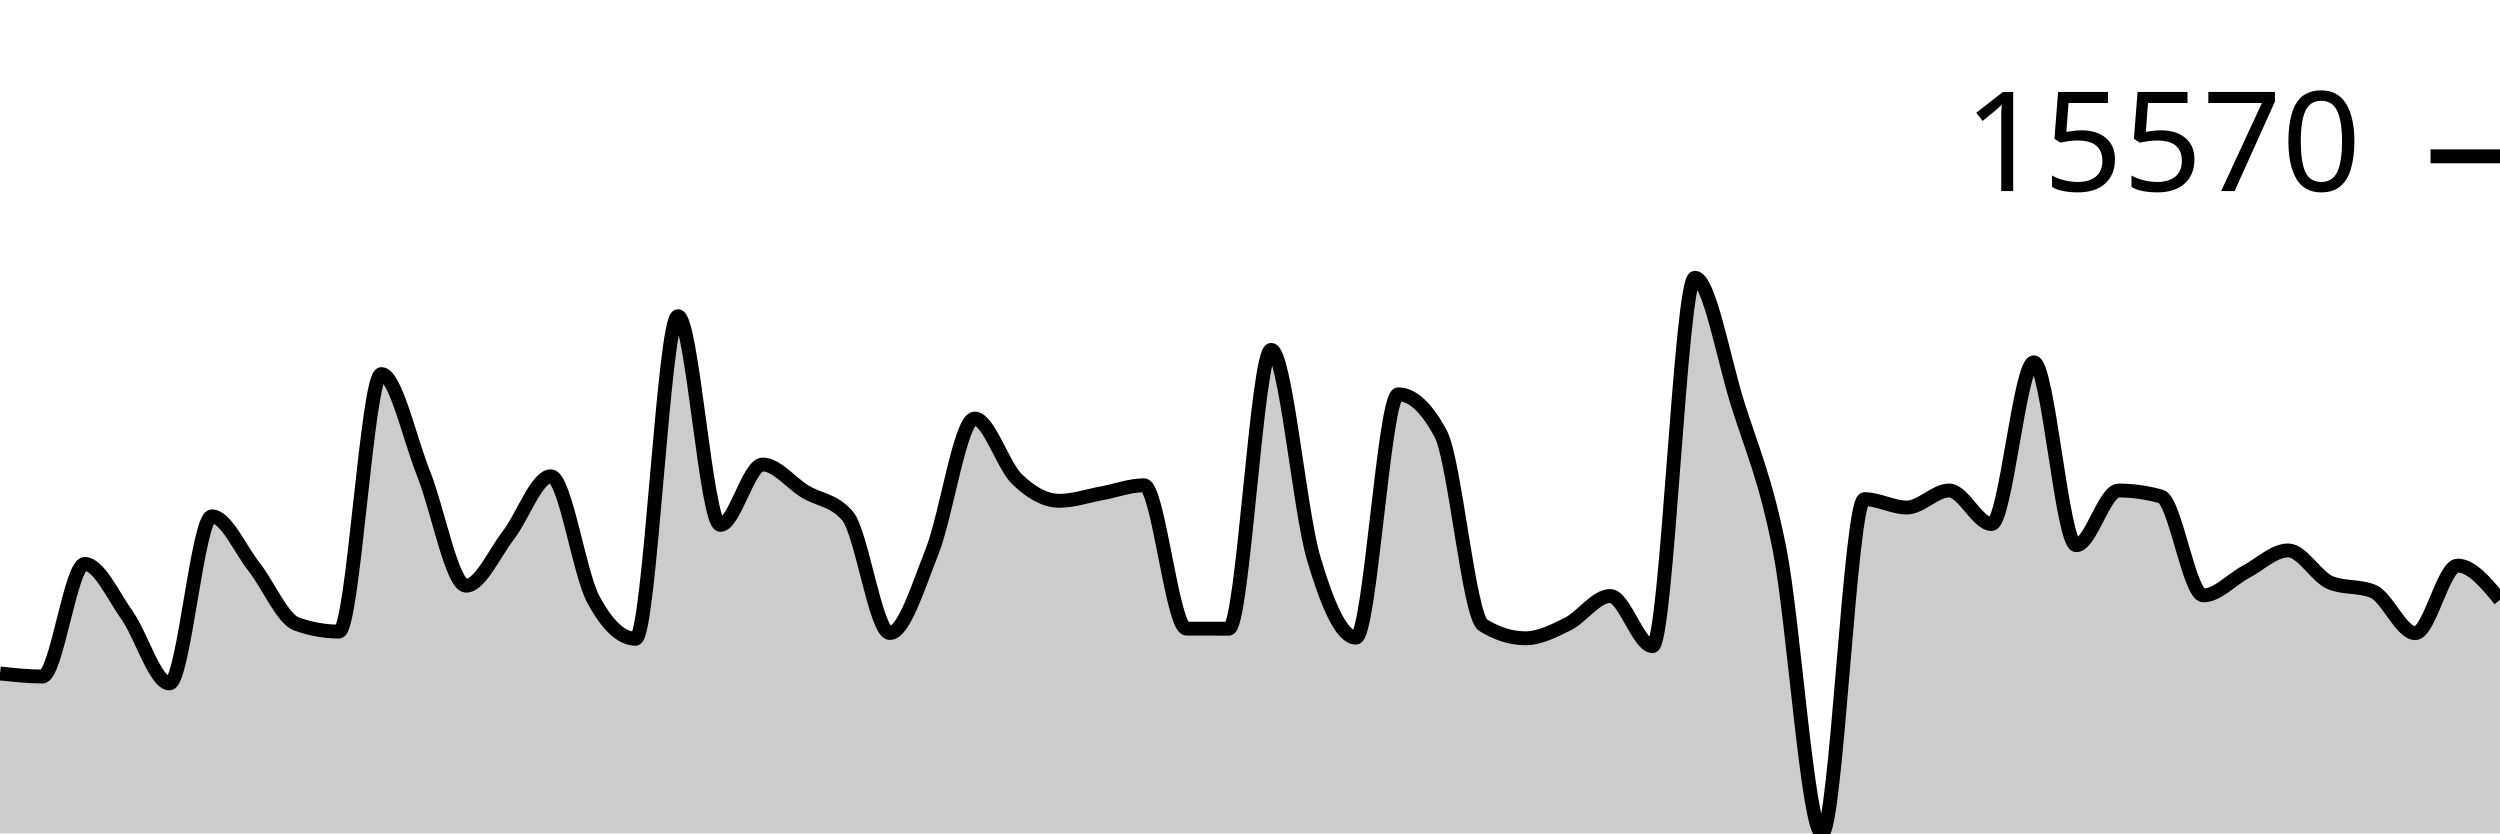
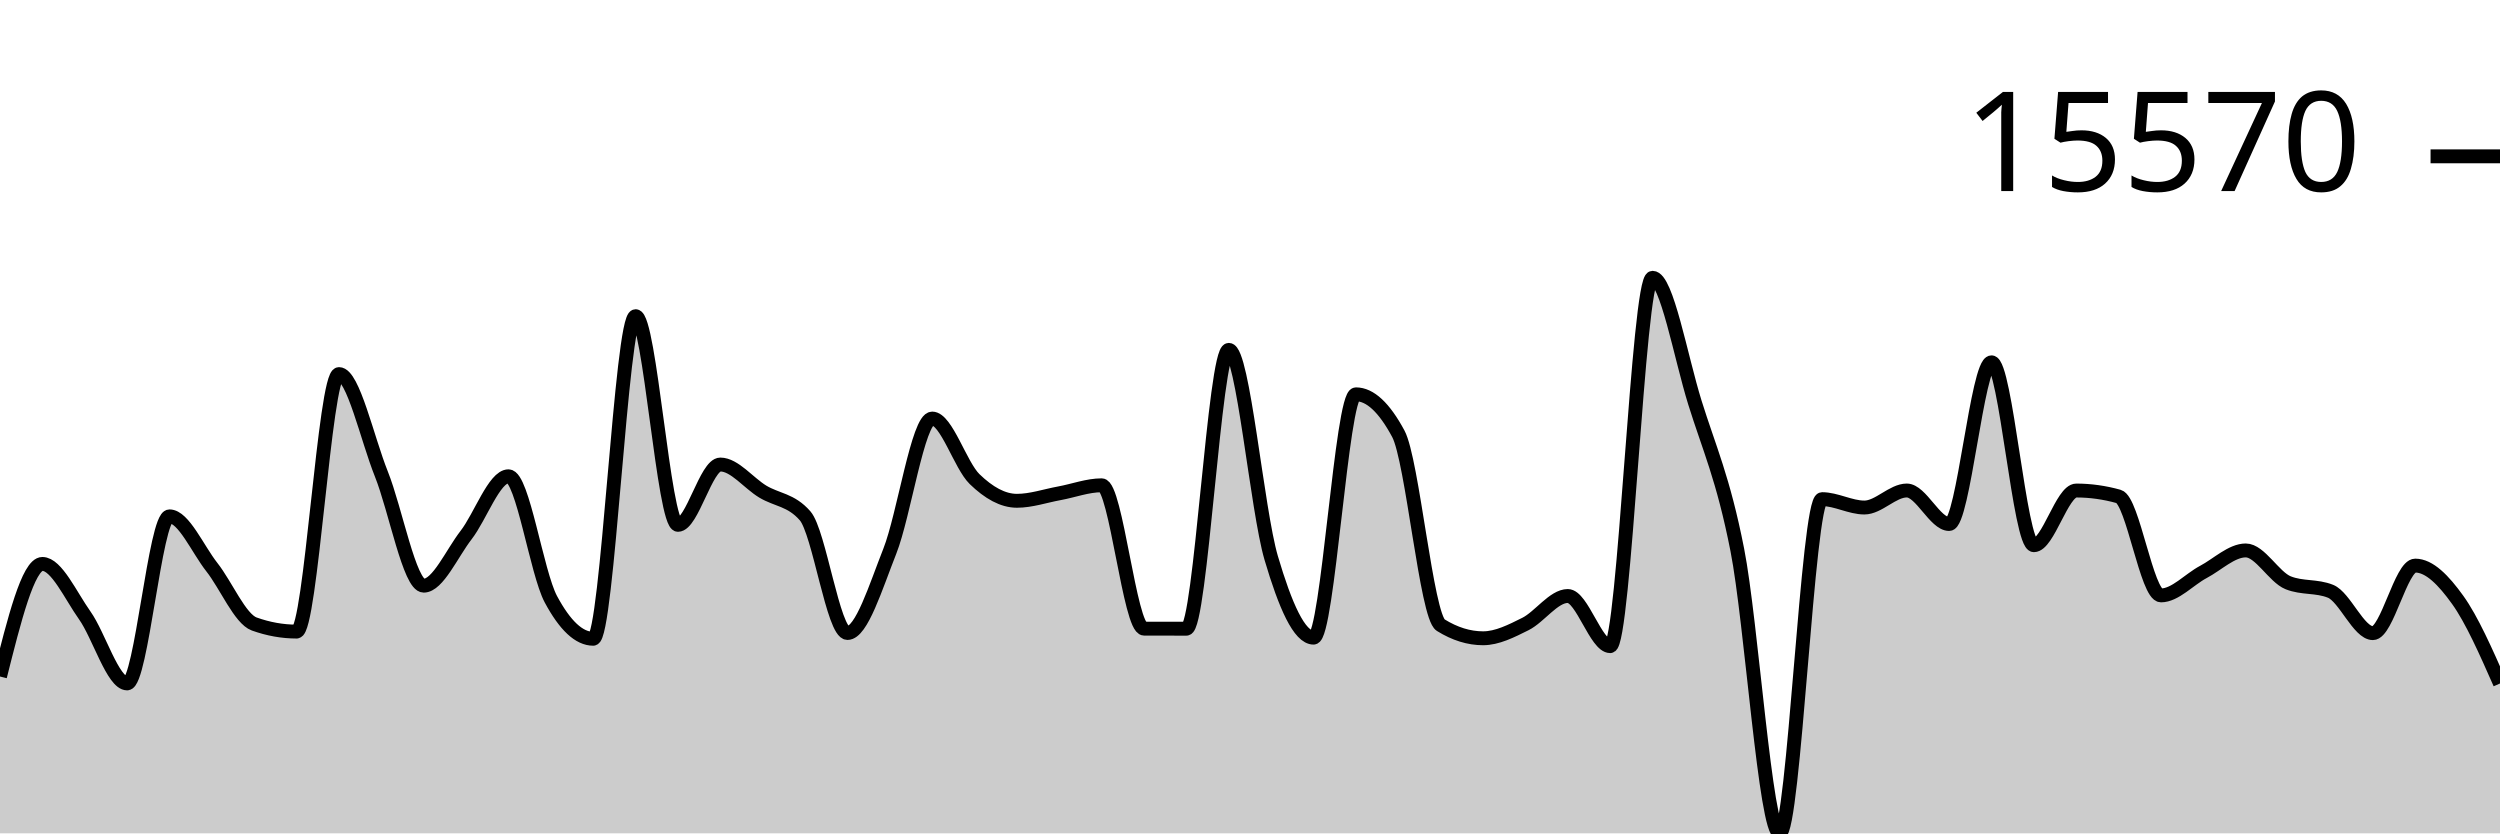
<svg xmlns="http://www.w3.org/2000/svg" viewBox="0 0 180 60">
  <g transform="translate(0,20)">
-     <path class="area" fill="rgba(0, 0, 0, 0.2)" d="M0,28.489C1.017,28.599,2.034,28.709,3.051,28.709C4.068,28.709,5.085,20.603,6.102,20.603C7.119,20.603,8.136,22.875,9.153,24.309C10.169,25.742,11.186,29.206,12.203,29.206C13.22,29.206,14.237,17.178,15.254,17.178C16.271,17.178,17.288,19.543,18.305,20.835C19.322,22.126,20.339,24.564,21.356,24.928C22.373,25.292,23.39,25.474,24.407,25.474C25.424,25.474,26.441,6.933,27.458,6.933C28.475,6.933,29.492,11.59,30.508,14.129C31.525,16.668,32.542,22.168,33.559,22.168C34.576,22.168,35.593,19.837,36.61,18.524C37.627,17.211,38.644,14.292,39.661,14.292C40.678,14.292,41.695,21.241,42.712,23.141C43.729,25.041,44.746,25.991,45.763,25.991C46.78,25.991,47.797,2.764,48.814,2.764C49.831,2.764,50.847,17.79,51.864,17.79C52.881,17.79,53.898,13.446,54.915,13.446C55.932,13.446,56.949,14.776,57.966,15.392C58.983,16.007,60,15.973,61.017,17.137C62.034,18.301,63.051,25.576,64.068,25.576C65.085,25.576,66.102,22.255,67.119,19.682C68.136,17.108,69.153,10.136,70.169,10.136C71.186,10.136,72.203,13.508,73.22,14.494C74.237,15.481,75.254,16.057,76.271,16.057C77.288,16.057,78.305,15.704,79.322,15.518C80.339,15.332,81.356,14.941,82.373,14.941C83.39,14.941,84.407,25.258,85.424,25.262C86.441,25.265,87.458,25.267,88.475,25.267C89.492,25.267,90.508,5.19,91.525,5.19C92.542,5.19,93.559,16.716,94.576,20.169C95.593,23.623,96.61,25.91,97.627,25.91C98.644,25.91,99.661,8.391,100.678,8.391C101.695,8.391,102.712,9.336,103.729,11.228C104.746,13.12,105.763,24.376,106.78,25.008C107.797,25.64,108.814,25.956,109.831,25.956C110.847,25.956,111.864,25.435,112.881,24.928C113.898,24.42,114.915,22.912,115.932,22.912C116.949,22.912,117.966,26.522,118.983,26.522C120,26.522,121.017,0,122.034,0C123.051,0,124.068,5.726,125.085,8.99C126.102,12.255,127.119,14.419,128.136,19.587C129.153,24.755,130.169,40,131.186,40C132.203,40,133.22,15.938,134.237,15.938C135.254,15.938,136.271,16.542,137.288,16.542C138.305,16.542,139.322,15.316,140.339,15.316C141.356,15.316,142.373,17.729,143.39,17.729C144.407,17.729,145.424,6.087,146.441,6.087C147.458,6.087,148.475,19.255,149.492,19.255C150.508,19.255,151.525,15.318,152.542,15.318C153.559,15.318,154.576,15.461,155.593,15.745C156.61,16.029,157.627,22.868,158.644,22.868C159.661,22.868,160.678,21.718,161.695,21.179C162.712,20.639,163.729,19.631,164.746,19.631C165.763,19.631,166.78,21.551,167.797,21.959C168.814,22.367,169.831,22.163,170.847,22.571C171.864,22.978,172.881,25.586,173.898,25.586C174.915,25.586,175.932,20.723,176.949,20.723C177.966,20.723,178.983,21.954,180,23.185L180,40C178.983,40,177.966,40,176.949,40C175.932,40,174.915,40,173.898,40C172.881,40,171.864,40,170.847,40C169.831,40,168.814,40,167.797,40C166.78,40,165.763,40,164.746,40C163.729,40,162.712,40,161.695,40C160.678,40,159.661,40,158.644,40C157.627,40,156.61,40,155.593,40C154.576,40,153.559,40,152.542,40C151.525,40,150.508,40,149.492,40C148.475,40,147.458,40,146.441,40C145.424,40,144.407,40,143.39,40C142.373,40,141.356,40,140.339,40C139.322,40,138.305,40,137.288,40C136.271,40,135.254,40,134.237,40C133.22,40,132.203,40,131.186,40C130.169,40,129.153,40,128.136,40C127.119,40,126.102,40,125.085,40C124.068,40,123.051,40,122.034,40C121.017,40,120,40,118.983,40C117.966,40,116.949,40,115.932,40C114.915,40,113.898,40,112.881,40C111.864,40,110.847,40,109.831,40C108.814,40,107.797,40,106.78,40C105.763,40,104.746,40,103.729,40C102.712,40,101.695,40,100.678,40C99.661,40,98.644,40,97.627,40C96.61,40,95.593,40,94.576,40C93.559,40,92.542,40,91.525,40C90.508,40,89.492,40,88.475,40C87.458,40,86.441,40,85.424,40C84.407,40,83.39,40,82.373,40C81.356,40,80.339,40,79.322,40C78.305,40,77.288,40,76.271,40C75.254,40,74.237,40,73.22,40C72.203,40,71.186,40,70.169,40C69.153,40,68.136,40,67.119,40C66.102,40,65.085,40,64.068,40C63.051,40,62.034,40,61.017,40C60,40,58.983,40,57.966,40C56.949,40,55.932,40,54.915,40C53.898,40,52.881,40,51.864,40C50.847,40,49.831,40,48.814,40C47.797,40,46.78,40,45.763,40C44.746,40,43.729,40,42.712,40C41.695,40,40.678,40,39.661,40C38.644,40,37.627,40,36.61,40C35.593,40,34.576,40,33.559,40C32.542,40,31.525,40,30.508,40C29.492,40,28.475,40,27.458,40C26.441,40,25.424,40,24.407,40C23.39,40,22.373,40,21.356,40C20.339,40,19.322,40,18.305,40C17.288,40,16.271,40,15.254,40C14.237,40,13.22,40,12.203,40C11.186,40,10.169,40,9.153,40C8.136,40,7.119,40,6.102,40C5.085,40,4.068,40,3.051,40C2.034,40,1.017,40,0,40Z" />
-     <path class="line" stroke="black" fill="none" d="M0,28.489C1.017,28.599,2.034,28.709,3.051,28.709C4.068,28.709,5.085,20.603,6.102,20.603C7.119,20.603,8.136,22.875,9.153,24.309C10.169,25.742,11.186,29.206,12.203,29.206C13.22,29.206,14.237,17.178,15.254,17.178C16.271,17.178,17.288,19.543,18.305,20.835C19.322,22.126,20.339,24.564,21.356,24.928C22.373,25.292,23.39,25.474,24.407,25.474C25.424,25.474,26.441,6.933,27.458,6.933C28.475,6.933,29.492,11.59,30.508,14.129C31.525,16.668,32.542,22.168,33.559,22.168C34.576,22.168,35.593,19.837,36.61,18.524C37.627,17.211,38.644,14.292,39.661,14.292C40.678,14.292,41.695,21.241,42.712,23.141C43.729,25.041,44.746,25.991,45.763,25.991C46.78,25.991,47.797,2.764,48.814,2.764C49.831,2.764,50.847,17.79,51.864,17.79C52.881,17.79,53.898,13.446,54.915,13.446C55.932,13.446,56.949,14.776,57.966,15.392C58.983,16.007,60,15.973,61.017,17.137C62.034,18.301,63.051,25.576,64.068,25.576C65.085,25.576,66.102,22.255,67.119,19.682C68.136,17.108,69.153,10.136,70.169,10.136C71.186,10.136,72.203,13.508,73.22,14.494C74.237,15.481,75.254,16.057,76.271,16.057C77.288,16.057,78.305,15.704,79.322,15.518C80.339,15.332,81.356,14.941,82.373,14.941C83.39,14.941,84.407,25.258,85.424,25.262C86.441,25.265,87.458,25.267,88.475,25.267C89.492,25.267,90.508,5.19,91.525,5.19C92.542,5.19,93.559,16.716,94.576,20.169C95.593,23.623,96.61,25.91,97.627,25.91C98.644,25.91,99.661,8.391,100.678,8.391C101.695,8.391,102.712,9.336,103.729,11.228C104.746,13.12,105.763,24.376,106.78,25.008C107.797,25.64,108.814,25.956,109.831,25.956C110.847,25.956,111.864,25.435,112.881,24.928C113.898,24.42,114.915,22.912,115.932,22.912C116.949,22.912,117.966,26.522,118.983,26.522C120,26.522,121.017,0,122.034,0C123.051,0,124.068,5.726,125.085,8.99C126.102,12.255,127.119,14.419,128.136,19.587C129.153,24.755,130.169,40,131.186,40C132.203,40,133.22,15.938,134.237,15.938C135.254,15.938,136.271,16.542,137.288,16.542C138.305,16.542,139.322,15.316,140.339,15.316C141.356,15.316,142.373,17.729,143.39,17.729C144.407,17.729,145.424,6.087,146.441,6.087C147.458,6.087,148.475,19.255,149.492,19.255C150.508,19.255,151.525,15.318,152.542,15.318C153.559,15.318,154.576,15.461,155.593,15.745C156.61,16.029,157.627,22.868,158.644,22.868C159.661,22.868,160.678,21.718,161.695,21.179C162.712,20.639,163.729,19.631,164.746,19.631C165.763,19.631,166.78,21.551,167.797,21.959C168.814,22.367,169.831,22.163,170.847,22.571C171.864,22.978,172.881,25.586,173.898,25.586C174.915,25.586,175.932,20.723,176.949,20.723C177.966,20.723,178.983,21.954,180,23.185" />
+     <path class="area" fill="rgba(0, 0, 0, 0.2)" d="M0,28.709C1.017,24.656,2.034,20.603,3.051,20.603C4.068,20.603,5.085,22.875,6.102,24.309C7.119,25.742,8.136,29.206,9.153,29.206C10.169,29.206,11.186,17.178,12.203,17.178C13.22,17.178,14.237,19.543,15.254,20.835C16.271,22.126,17.288,24.564,18.305,24.928C19.322,25.292,20.339,25.474,21.356,25.474C22.373,25.474,23.39,6.933,24.407,6.933C25.424,6.933,26.441,11.59,27.458,14.129C28.475,16.668,29.492,22.168,30.508,22.168C31.525,22.168,32.542,19.837,33.559,18.524C34.576,17.211,35.593,14.292,36.61,14.292C37.627,14.292,38.644,21.241,39.661,23.141C40.678,25.041,41.695,25.991,42.712,25.991C43.729,25.991,44.746,2.764,45.763,2.764C46.78,2.764,47.797,17.79,48.814,17.79C49.831,17.79,50.847,13.446,51.864,13.446C52.881,13.446,53.898,14.776,54.915,15.392C55.932,16.007,56.949,15.973,57.966,17.137C58.983,18.301,60,25.576,61.017,25.576C62.034,25.576,63.051,22.255,64.068,19.682C65.085,17.108,66.102,10.136,67.119,10.136C68.136,10.136,69.153,13.508,70.169,14.494C71.186,15.481,72.203,16.057,73.22,16.057C74.237,16.057,75.254,15.704,76.271,15.518C77.288,15.332,78.305,14.941,79.322,14.941C80.339,14.941,81.356,25.258,82.373,25.262C83.39,25.265,84.407,25.267,85.424,25.267C86.441,25.267,87.458,5.19,88.475,5.19C89.492,5.19,90.508,16.716,91.525,20.169C92.542,23.623,93.559,25.91,94.576,25.91C95.593,25.91,96.61,8.391,97.627,8.391C98.644,8.391,99.661,9.336,100.678,11.228C101.695,13.12,102.712,24.376,103.729,25.008C104.746,25.64,105.763,25.956,106.78,25.956C107.797,25.956,108.814,25.435,109.831,24.928C110.847,24.42,111.864,22.912,112.881,22.912C113.898,22.912,114.915,26.522,115.932,26.522C116.949,26.522,117.966,0,118.983,0C120,0,121.017,5.726,122.034,8.99C123.051,12.255,124.068,14.419,125.085,19.587C126.102,24.755,127.119,40,128.136,40C129.153,40,130.169,15.938,131.186,15.938C132.203,15.938,133.22,16.542,134.237,16.542C135.254,16.542,136.271,15.316,137.288,15.316C138.305,15.316,139.322,17.729,140.339,17.729C141.356,17.729,142.373,6.087,143.39,6.087C144.407,6.087,145.424,19.255,146.441,19.255C147.458,19.255,148.475,15.318,149.492,15.318C150.508,15.318,151.525,15.461,152.542,15.745C153.559,16.029,154.576,22.868,155.593,22.868C156.61,22.868,157.627,21.718,158.644,21.179C159.661,20.639,160.678,19.631,161.695,19.631C162.712,19.631,163.729,21.551,164.746,21.959C165.763,22.367,166.78,22.163,167.797,22.571C168.814,22.978,169.831,25.586,170.847,25.586C171.864,25.586,172.881,20.723,173.898,20.723C174.915,20.723,175.932,21.77,176.949,23.185C177.966,24.6,178.983,26.905,180,29.211L180,40C178.983,40,177.966,40,176.949,40C175.932,40,174.915,40,173.898,40C172.881,40,171.864,40,170.847,40C169.831,40,168.814,40,167.797,40C166.78,40,165.763,40,164.746,40C163.729,40,162.712,40,161.695,40C160.678,40,159.661,40,158.644,40C157.627,40,156.61,40,155.593,40C154.576,40,153.559,40,152.542,40C151.525,40,150.508,40,149.492,40C148.475,40,147.458,40,146.441,40C145.424,40,144.407,40,143.39,40C142.373,40,141.356,40,140.339,40C139.322,40,138.305,40,137.288,40C136.271,40,135.254,40,134.237,40C133.22,40,132.203,40,131.186,40C130.169,40,129.153,40,128.136,40C127.119,40,126.102,40,125.085,40C124.068,40,123.051,40,122.034,40C121.017,40,120,40,118.983,40C117.966,40,116.949,40,115.932,40C114.915,40,113.898,40,112.881,40C111.864,40,110.847,40,109.831,40C108.814,40,107.797,40,106.78,40C105.763,40,104.746,40,103.729,40C102.712,40,101.695,40,100.678,40C99.661,40,98.644,40,97.627,40C96.61,40,95.593,40,94.576,40C93.559,40,92.542,40,91.525,40C90.508,40,89.492,40,88.475,40C87.458,40,86.441,40,85.424,40C84.407,40,83.39,40,82.373,40C81.356,40,80.339,40,79.322,40C78.305,40,77.288,40,76.271,40C75.254,40,74.237,40,73.22,40C72.203,40,71.186,40,70.169,40C69.153,40,68.136,40,67.119,40C66.102,40,65.085,40,64.068,40C63.051,40,62.034,40,61.017,40C60,40,58.983,40,57.966,40C56.949,40,55.932,40,54.915,40C53.898,40,52.881,40,51.864,40C50.847,40,49.831,40,48.814,40C47.797,40,46.78,40,45.763,40C44.746,40,43.729,40,42.712,40C41.695,40,40.678,40,39.661,40C38.644,40,37.627,40,36.61,40C35.593,40,34.576,40,33.559,40C32.542,40,31.525,40,30.508,40C29.492,40,28.475,40,27.458,40C26.441,40,25.424,40,24.407,40C23.39,40,22.373,40,21.356,40C20.339,40,19.322,40,18.305,40C17.288,40,16.271,40,15.254,40C14.237,40,13.22,40,12.203,40C11.186,40,10.169,40,9.153,40C8.136,40,7.119,40,6.102,40C5.085,40,4.068,40,3.051,40C2.034,40,1.017,40,0,40Z" />
+     <path class="line" stroke="black" fill="none" d="M0,28.709C1.017,24.656,2.034,20.603,3.051,20.603C4.068,20.603,5.085,22.875,6.102,24.309C7.119,25.742,8.136,29.206,9.153,29.206C10.169,29.206,11.186,17.178,12.203,17.178C13.22,17.178,14.237,19.543,15.254,20.835C16.271,22.126,17.288,24.564,18.305,24.928C19.322,25.292,20.339,25.474,21.356,25.474C22.373,25.474,23.39,6.933,24.407,6.933C25.424,6.933,26.441,11.59,27.458,14.129C28.475,16.668,29.492,22.168,30.508,22.168C31.525,22.168,32.542,19.837,33.559,18.524C34.576,17.211,35.593,14.292,36.61,14.292C37.627,14.292,38.644,21.241,39.661,23.141C40.678,25.041,41.695,25.991,42.712,25.991C43.729,25.991,44.746,2.764,45.763,2.764C46.78,2.764,47.797,17.79,48.814,17.79C49.831,17.79,50.847,13.446,51.864,13.446C52.881,13.446,53.898,14.776,54.915,15.392C55.932,16.007,56.949,15.973,57.966,17.137C58.983,18.301,60,25.576,61.017,25.576C62.034,25.576,63.051,22.255,64.068,19.682C65.085,17.108,66.102,10.136,67.119,10.136C68.136,10.136,69.153,13.508,70.169,14.494C71.186,15.481,72.203,16.057,73.22,16.057C74.237,16.057,75.254,15.704,76.271,15.518C77.288,15.332,78.305,14.941,79.322,14.941C80.339,14.941,81.356,25.258,82.373,25.262C83.39,25.265,84.407,25.267,85.424,25.267C86.441,25.267,87.458,5.19,88.475,5.19C89.492,5.19,90.508,16.716,91.525,20.169C92.542,23.623,93.559,25.91,94.576,25.91C95.593,25.91,96.61,8.391,97.627,8.391C98.644,8.391,99.661,9.336,100.678,11.228C101.695,13.12,102.712,24.376,103.729,25.008C104.746,25.64,105.763,25.956,106.78,25.956C107.797,25.956,108.814,25.435,109.831,24.928C110.847,24.42,111.864,22.912,112.881,22.912C113.898,22.912,114.915,26.522,115.932,26.522C116.949,26.522,117.966,0,118.983,0C120,0,121.017,5.726,122.034,8.99C123.051,12.255,124.068,14.419,125.085,19.587C126.102,24.755,127.119,40,128.136,40C129.153,40,130.169,15.938,131.186,15.938C132.203,15.938,133.22,16.542,134.237,16.542C135.254,16.542,136.271,15.316,137.288,15.316C138.305,15.316,139.322,17.729,140.339,17.729C141.356,17.729,142.373,6.087,143.39,6.087C144.407,6.087,145.424,19.255,146.441,19.255C147.458,19.255,148.475,15.318,149.492,15.318C150.508,15.318,151.525,15.461,152.542,15.745C153.559,16.029,154.576,22.868,155.593,22.868C156.61,22.868,157.627,21.718,158.644,21.179C159.661,20.639,160.678,19.631,161.695,19.631C162.712,19.631,163.729,21.551,164.746,21.959C165.763,22.367,166.78,22.163,167.797,22.571C168.814,22.978,169.831,25.586,170.847,25.586C171.864,25.586,172.881,20.723,173.898,20.723C174.915,20.723,175.932,21.77,176.949,23.185C177.966,24.6,178.983,26.905,180,29.211" />
    <path class="axis-ceiling" stroke-width="1" stroke="black" fill="none" d="M175,-8.744L180,-8.744" />
    <text class="axis-ceiling-label" font-family="sans-serif" text-anchor="end" font-size="10px" x="170" y="-6.244">15570</text>
  </g>
</svg>
